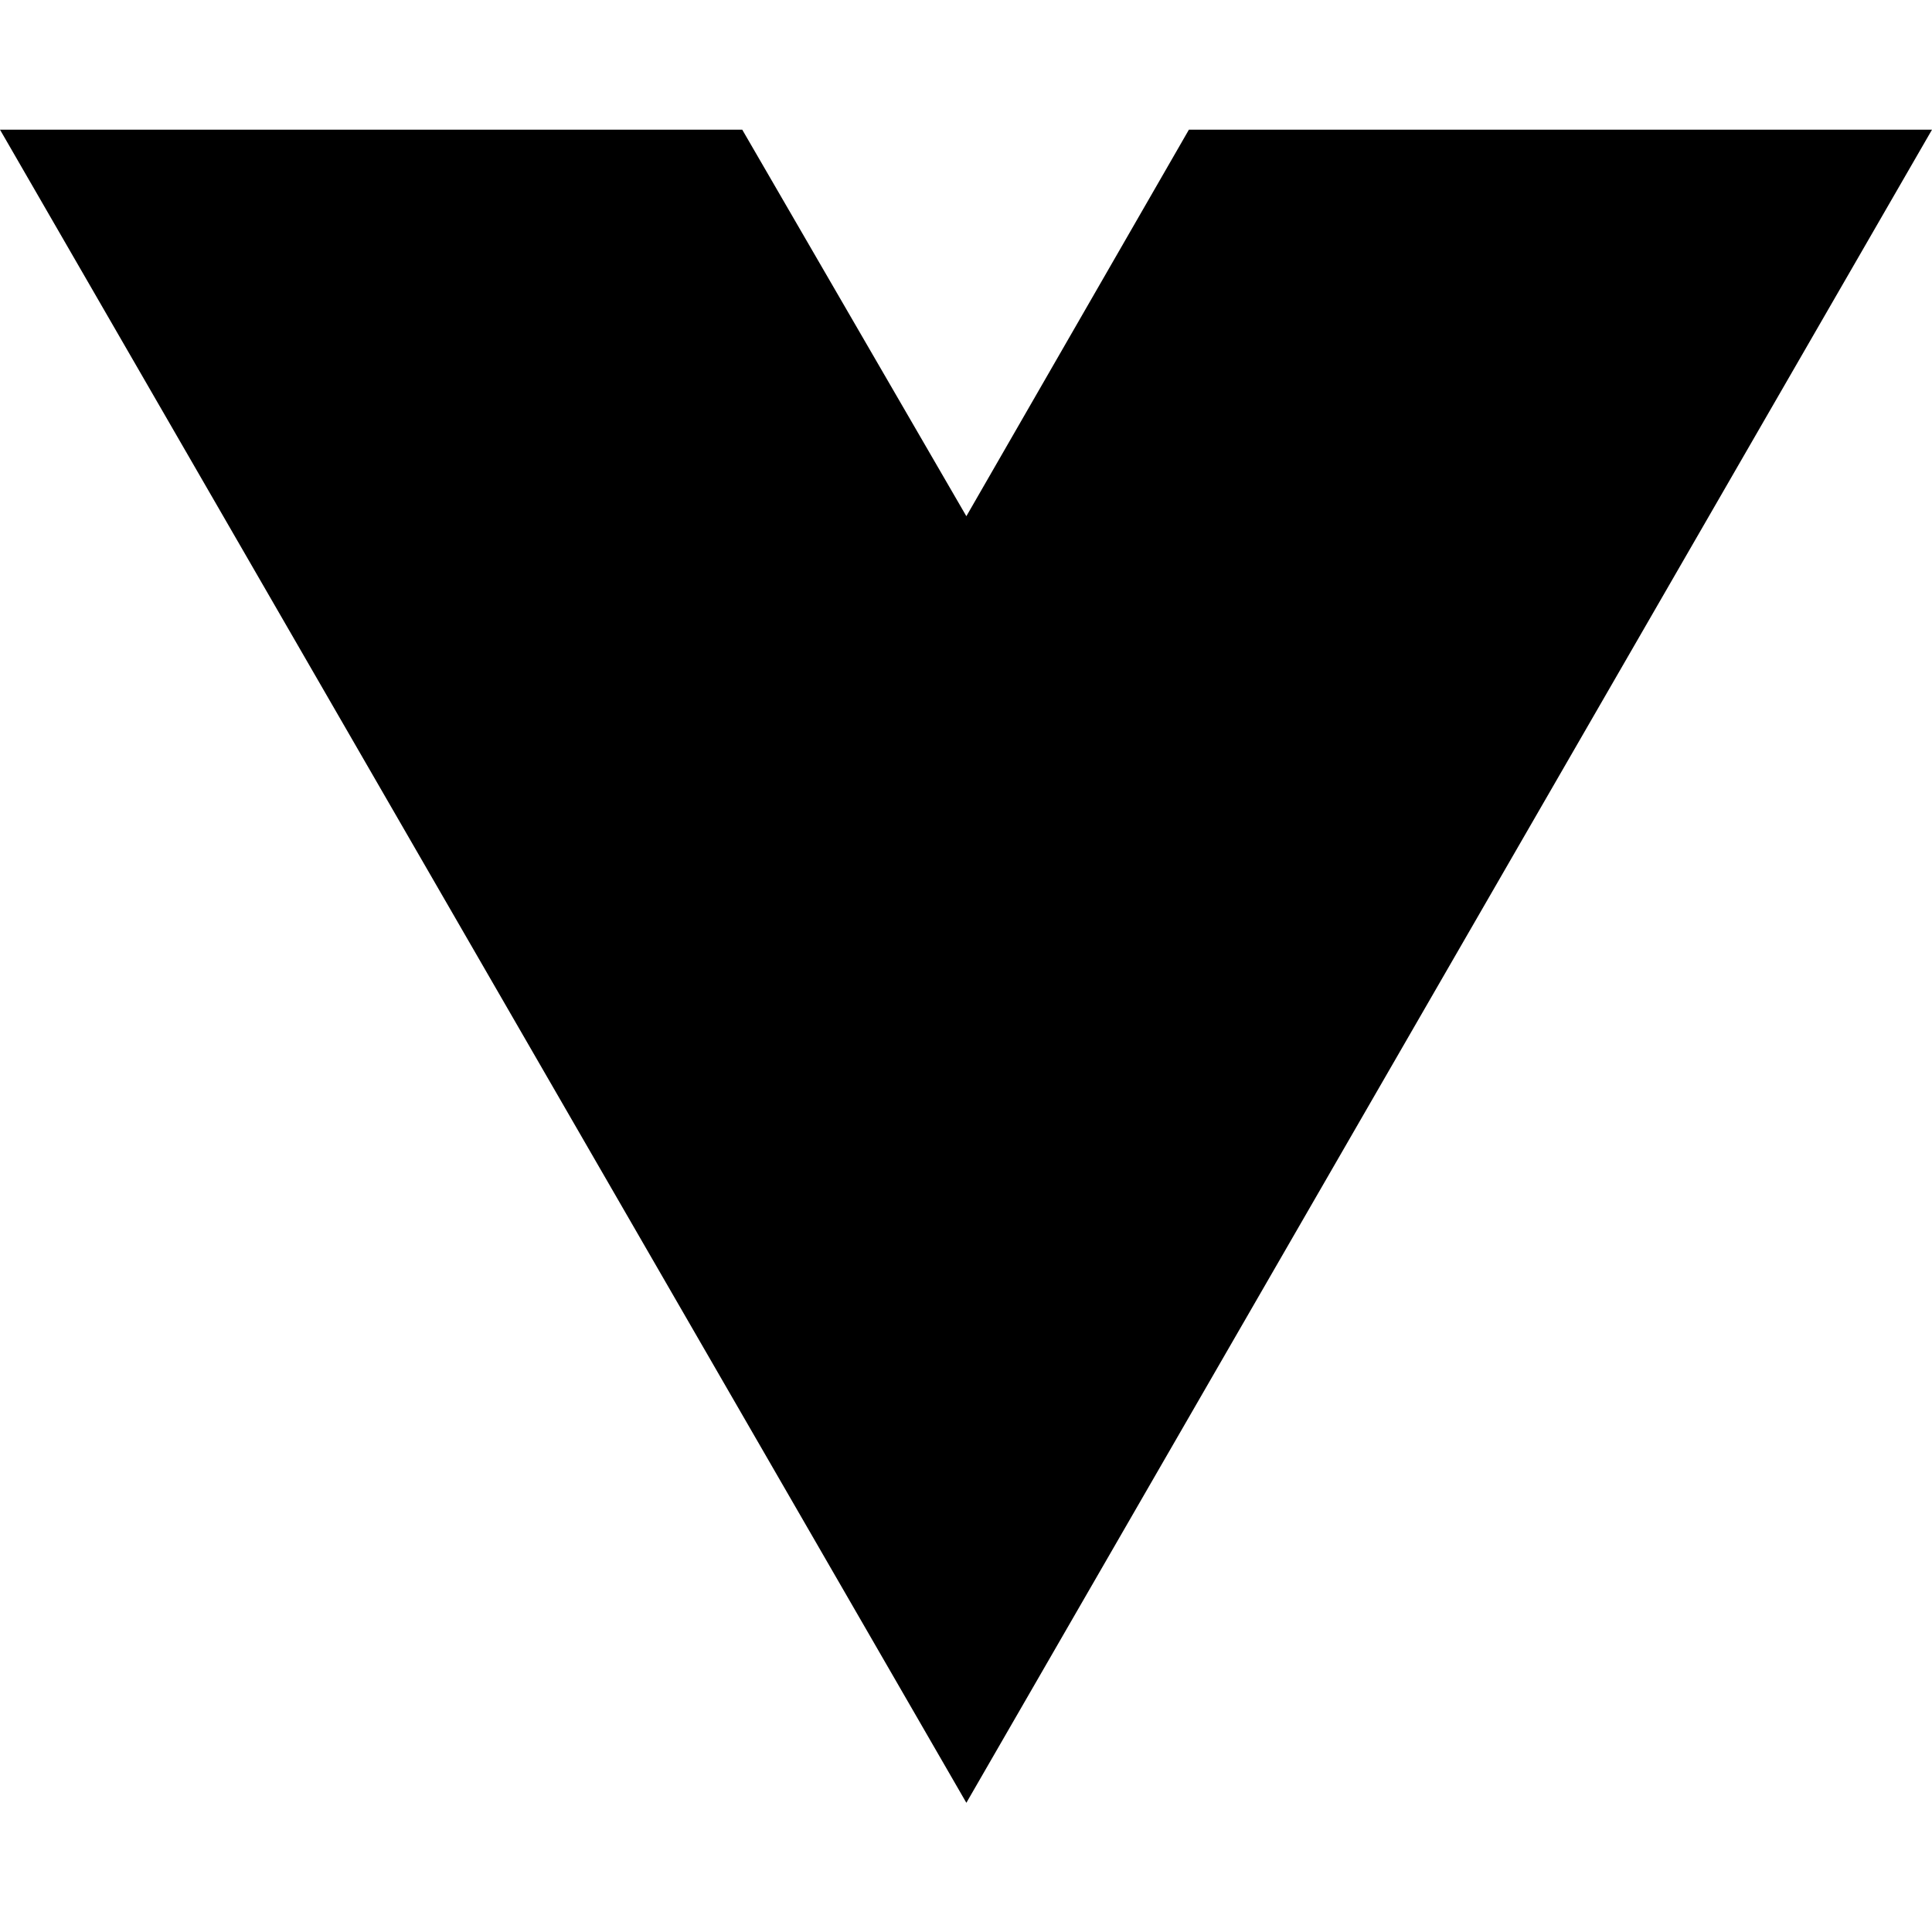
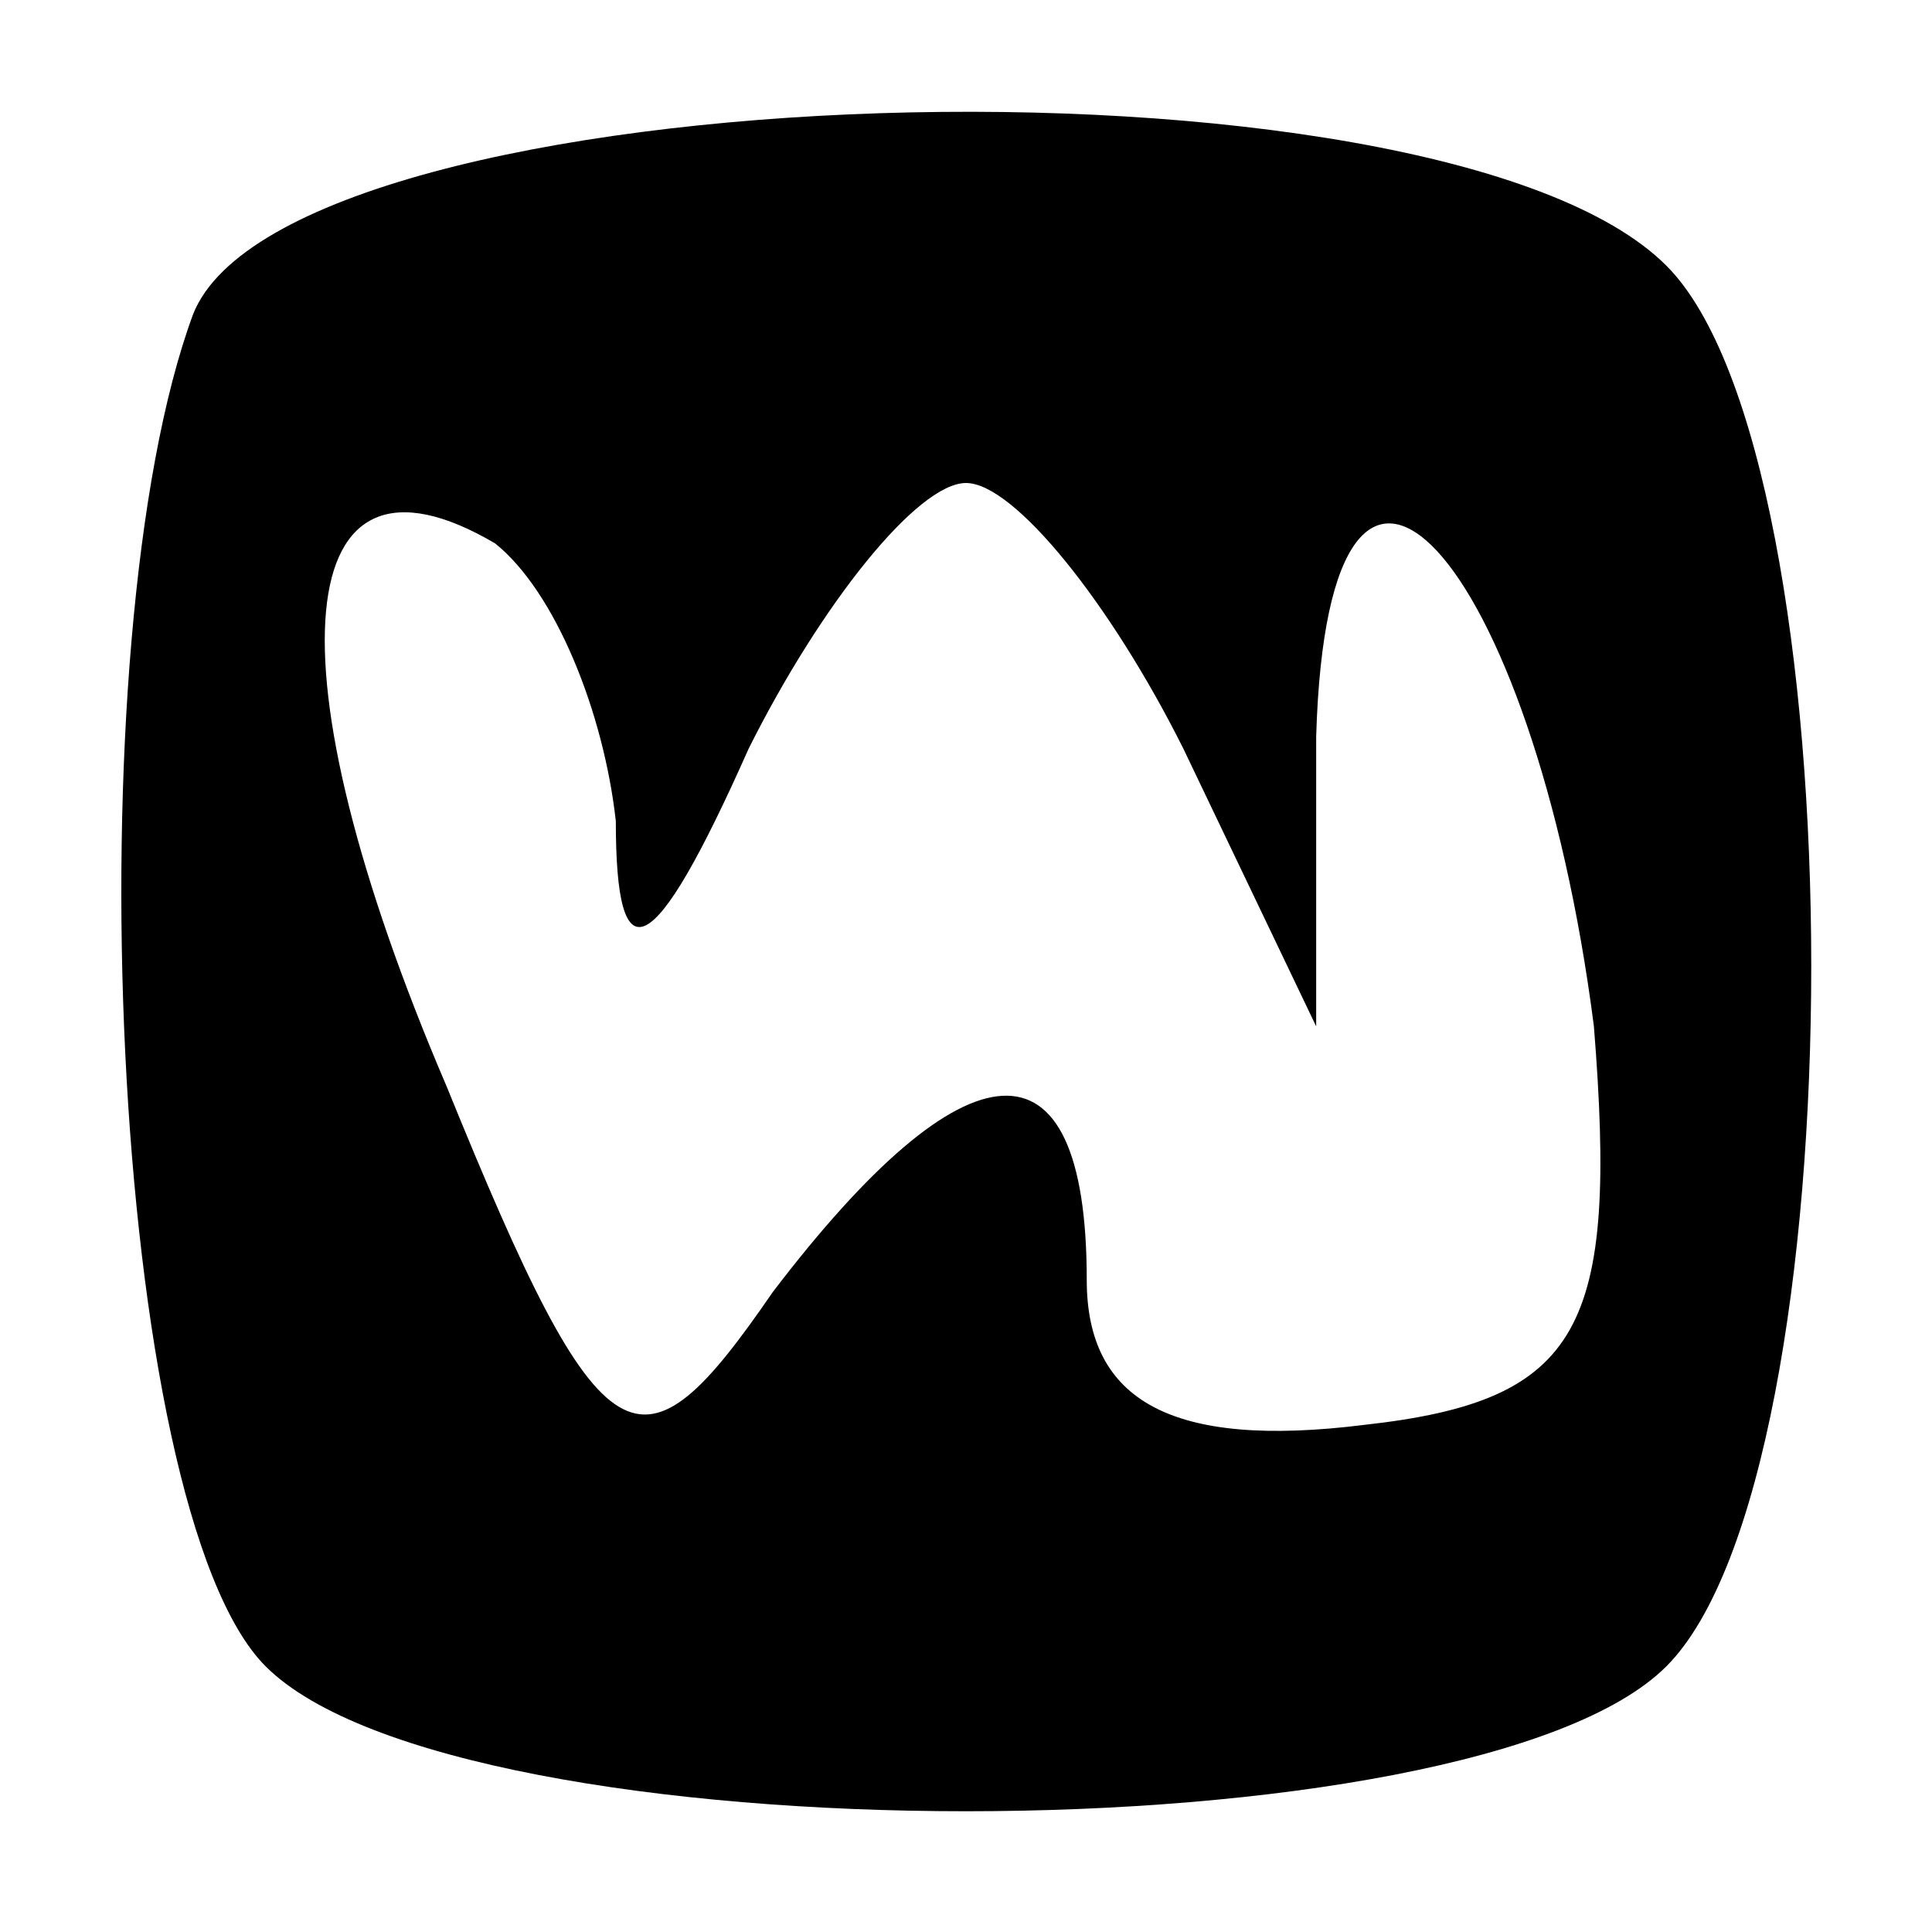
- <svg xmlns="http://www.w3.org/2000/svg" width="16" height="16" viewBox="0 0 16 16" fill="none">
-   <path d="M8.003 14.93L0 1.074H6.147L8.003 4.275L9.846 1.074H16L8.003 14.93Z" fill="black" />
+ <svg xmlns="http://www.w3.org/2000/svg" version="1.0" width="16pt" height="16pt" viewBox="0 0 16 16" preserveAspectRatio="xMidYMid meet">
+   <g transform="translate(0,16) scale(0.1,-0.1)" fill="#000000" stroke="none">
+     <path d="M16 134 c-10 -27 -7 -99 6 -112 16 -16 100 -16 116 0 16 16 16 100 0 116 -19 19 -114 16 -122 -4z m35 -42 c0 -13 3 -12 11 6 6 12 14 22 18 22 4 0 12 -10 18 -22 l11 -23 0 24 c1 34 18 15 23 -24 2 -25 -1 -31 -19 -33 -16 -2 -23 2 -23 12 0 21 -10 20 -26 -1 -11 -16 -14 -15 -27 17 -15 35 -13 55 4 45 5 -4 9 -14 10 -23z" />
+   </g>
</svg>
